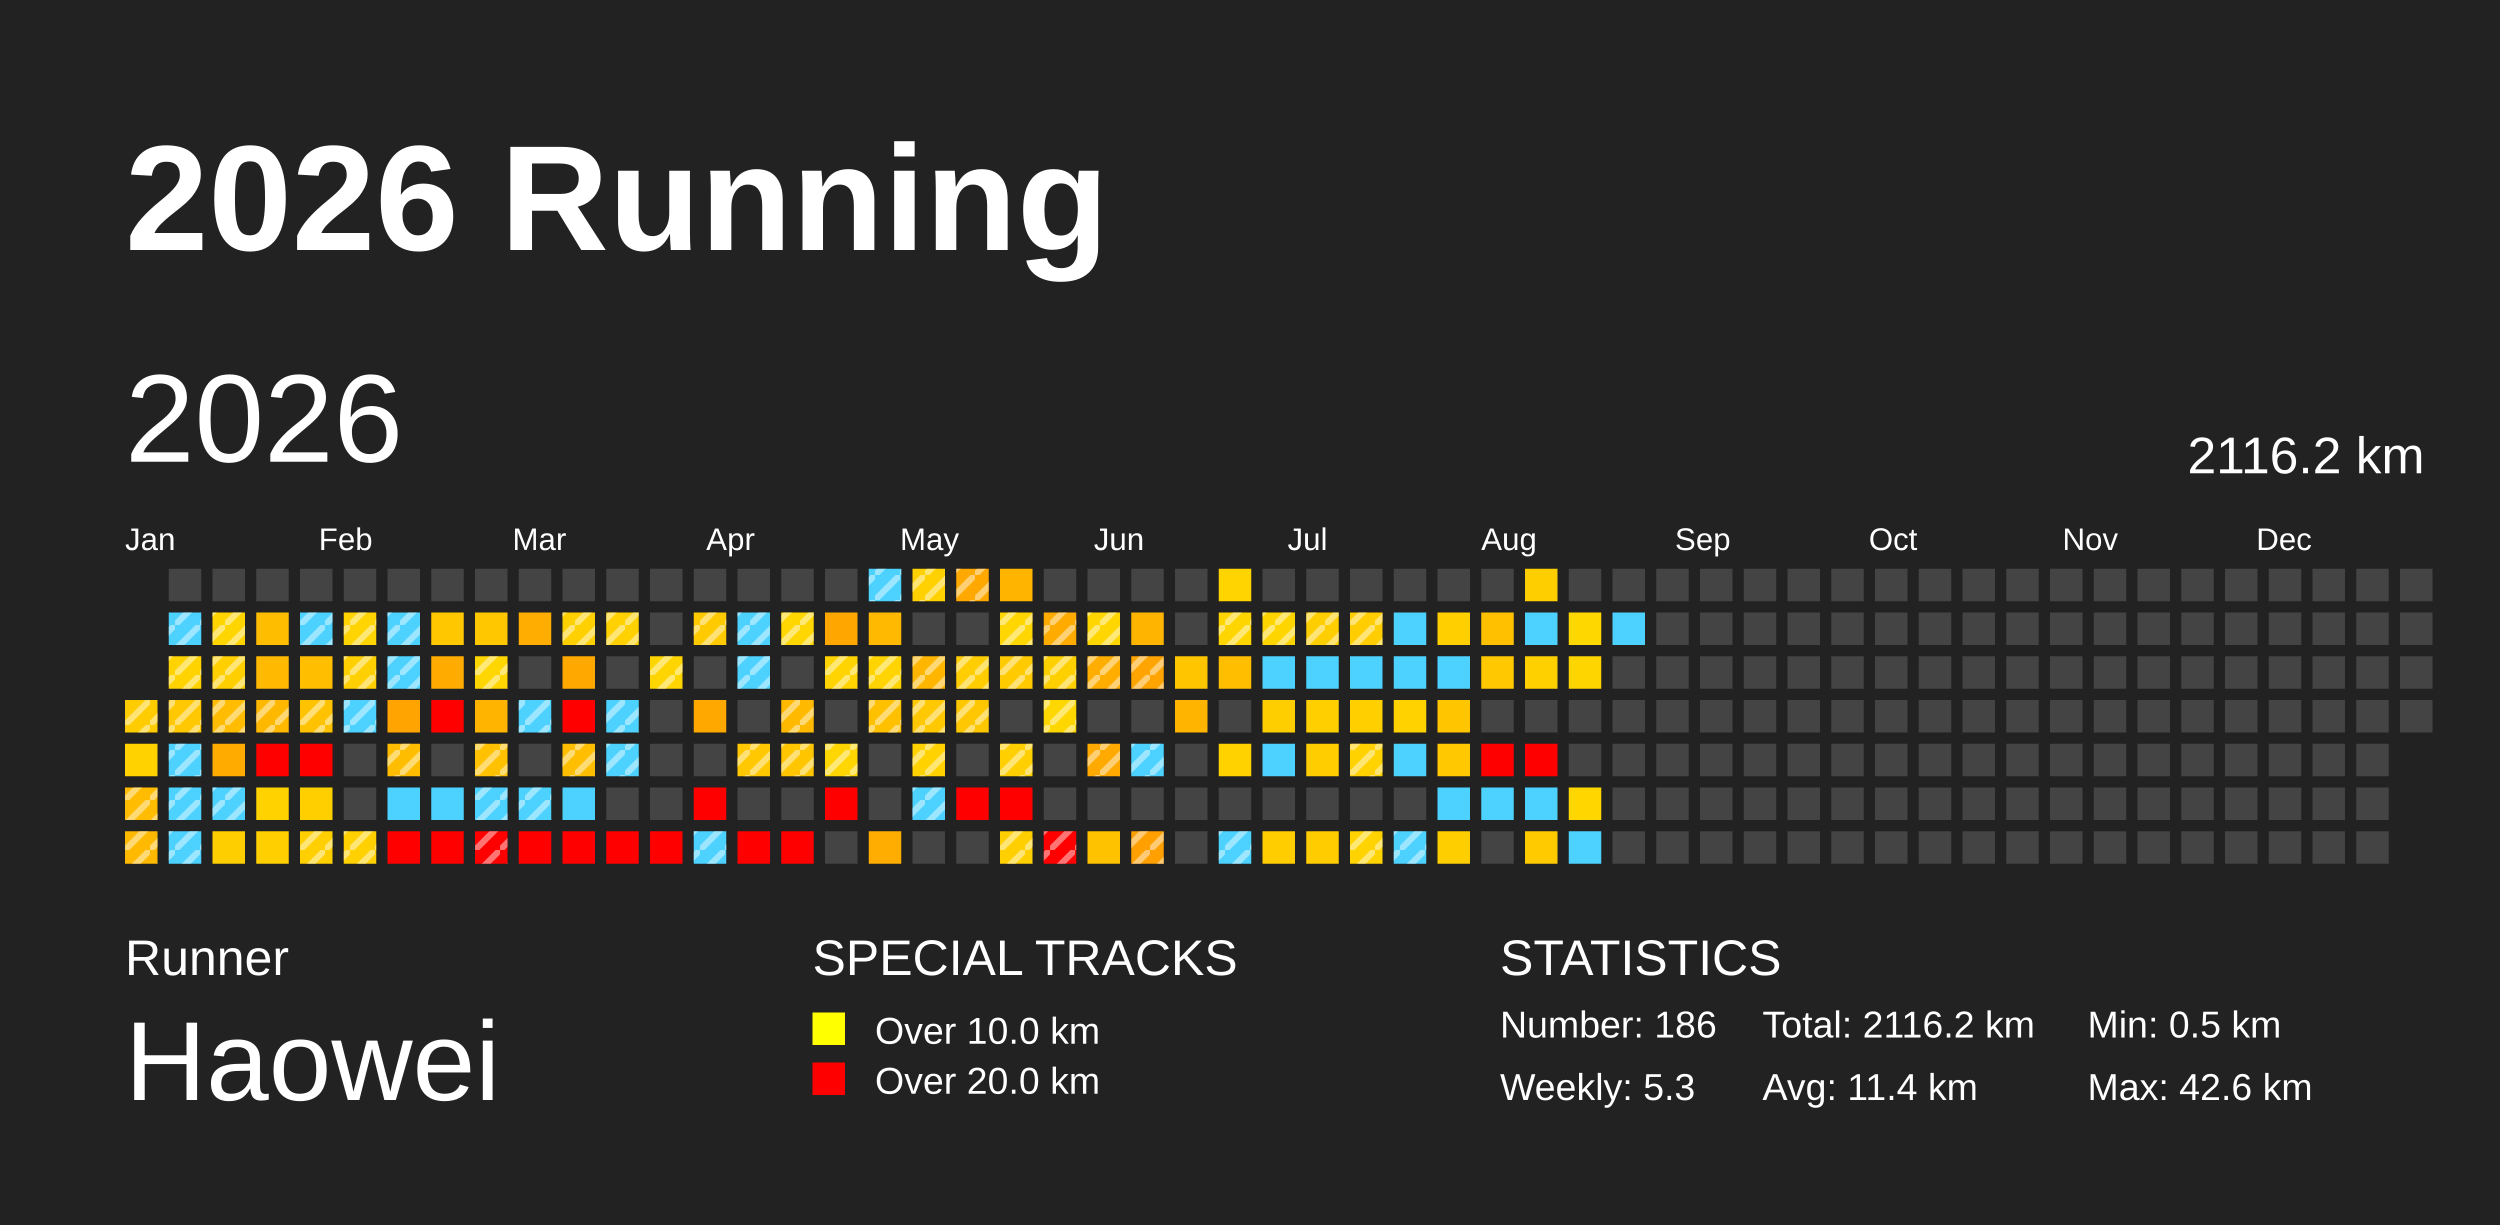
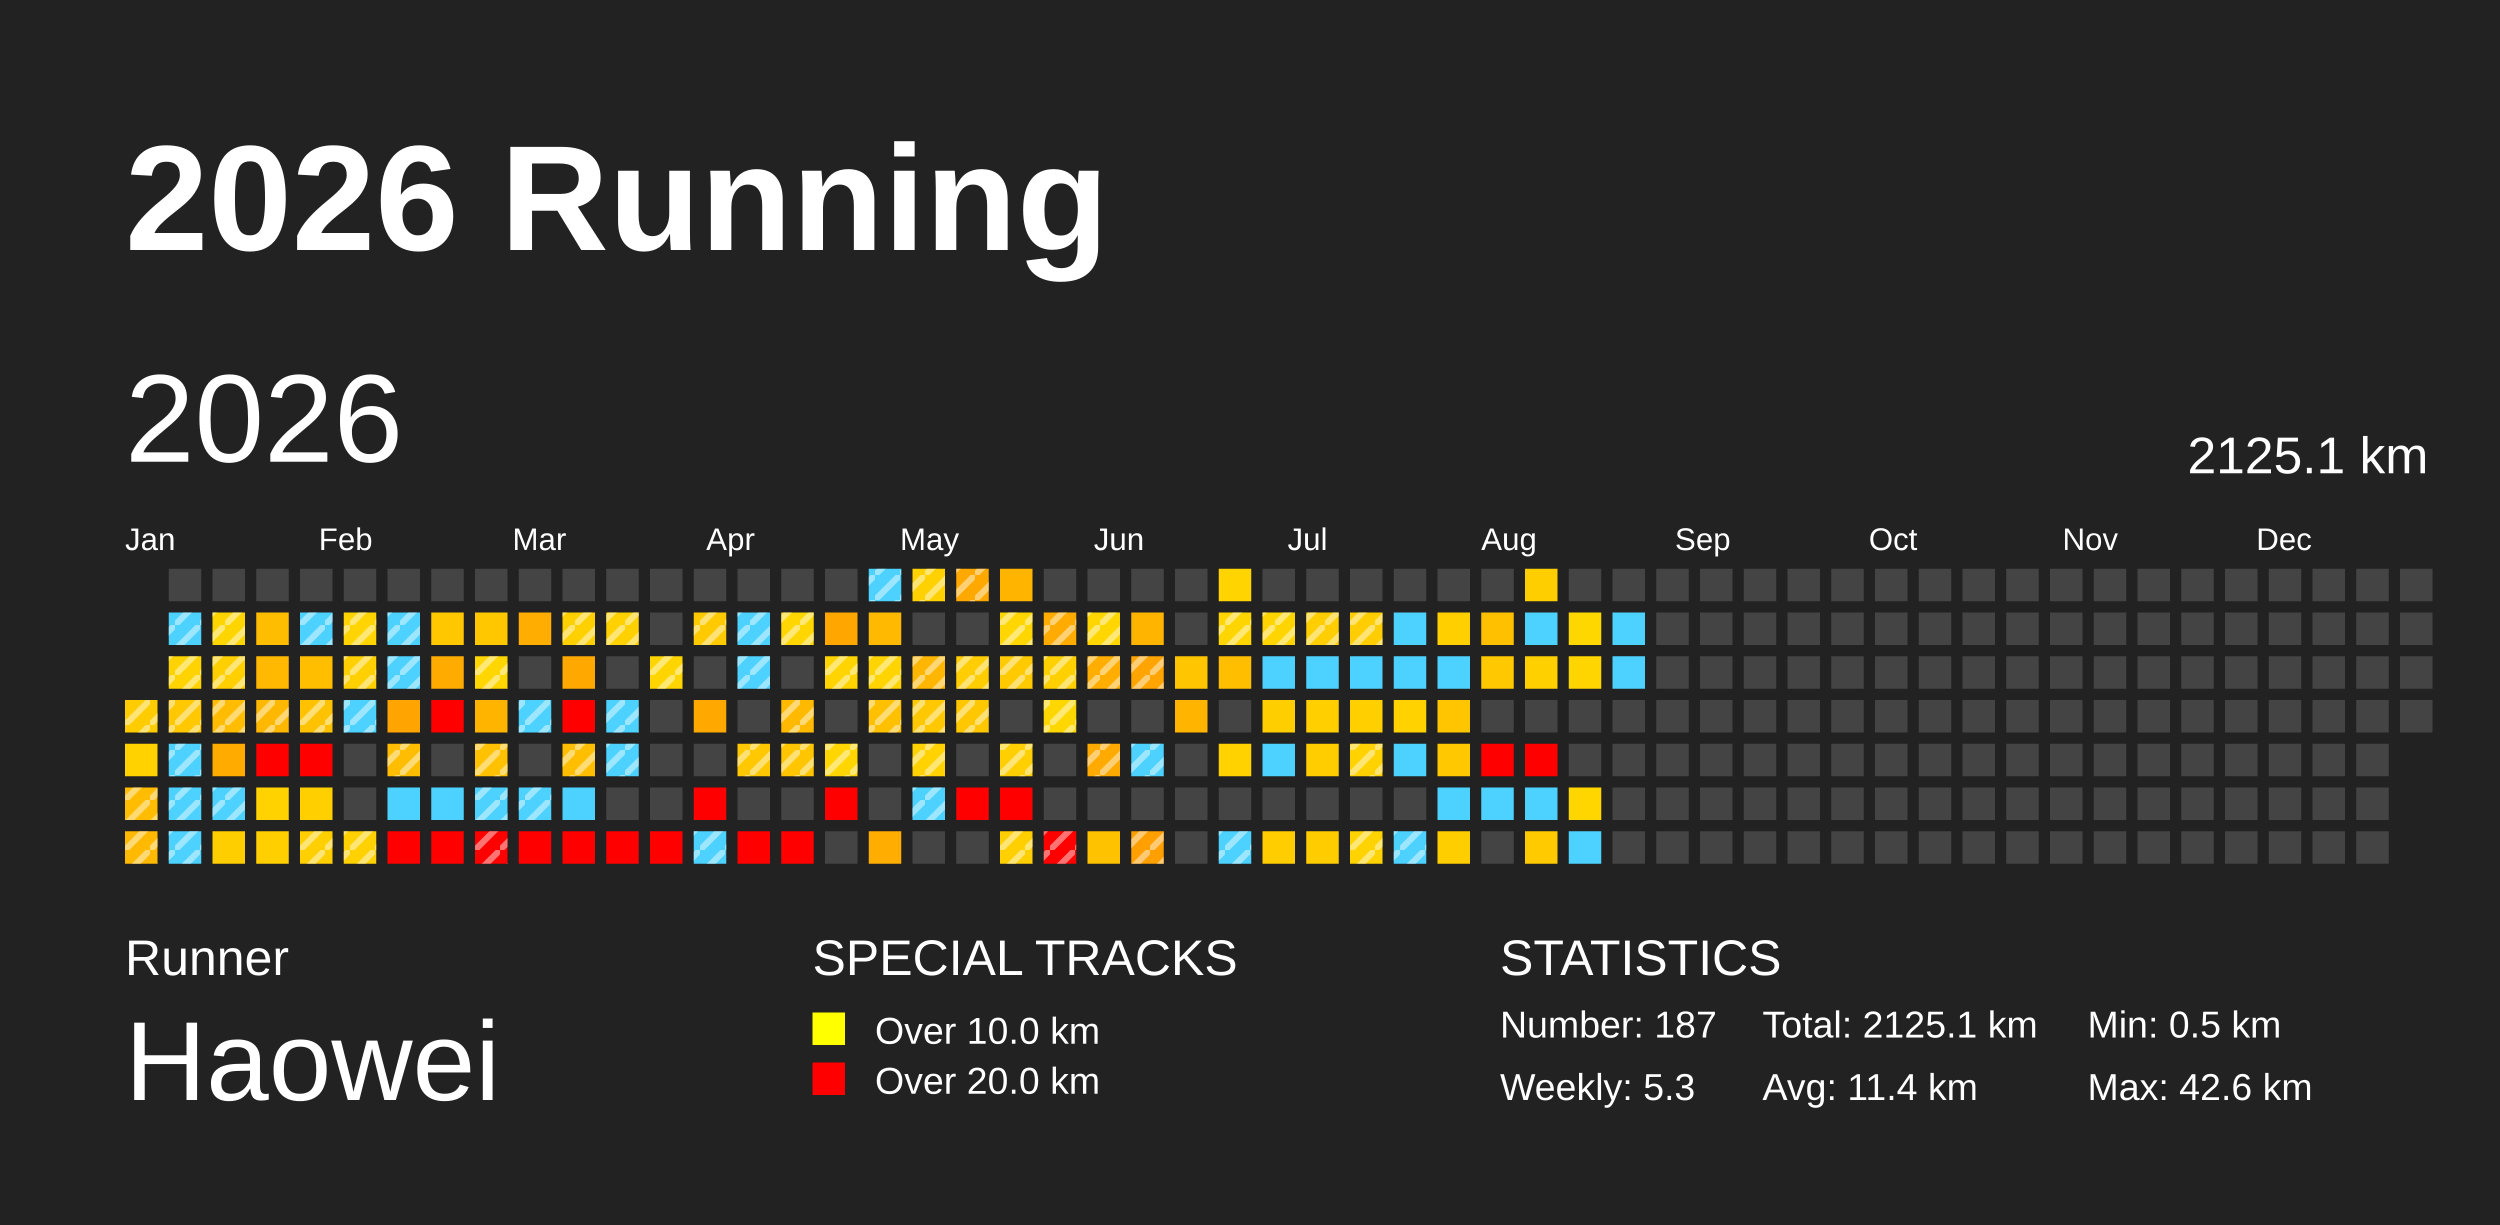
<svg xmlns="http://www.w3.org/2000/svg" baseProfile="full" height="98mm" version="1.1" viewBox="0,0,200,98" width="200mm">
  <defs>
    <pattern height="2" id="indoor-stripe" patternUnits="userSpaceOnUse" width="2">
      <line stroke="white" stroke-opacity="0.45" stroke-width="0.5" x1="0" x2="2" y1="2" y2="0" />
    </pattern>
  </defs>
  <rect fill="#222222" height="98" width="200" x="0" y="0" />
  <text fill="#FFFFFF" style="font-size:12px; font-family:Arial; font-weight:bold;" x="10" y="20">2026 Running</text>
  <text fill="#FFFFFF" style="font-size:4px; font-family:Arial" x="10" y="78">Runner</text>
  <text fill="#FFFFFF" style="font-size:9px; font-family:Arial" x="10" y="88">Haowei</text>
  <text fill="#FFFFFF" style="font-size:4px; font-family:Arial" x="65" y="78">SPECIAL TRACKS</text>
  <rect fill="yellow" height="2.6" width="2.6" x="65" y="81" />
  <text fill="#FFFFFF" style="font-size:3px; font-family:Arial" x="70" y="83.5">Over 10.0 km</text>
  <rect fill="red" height="2.6" width="2.6" x="65" y="85" />
  <text fill="#FFFFFF" style="font-size:3px; font-family:Arial" x="70" y="87.5">Over 20.0 km</text>
  <text fill="#FFFFFF" style="font-size:4px; font-family:Arial" x="120" y="78">STATISTICS</text>
-   <text fill="#FFFFFF" style="font-size:3px; font-family:Arial" x="120" y="83">Number: 186</text>
+   <text fill="#FFFFFF" style="font-size:3px; font-family:Arial" x="120" y="83">Number: 187</text>
  <text fill="#FFFFFF" style="font-size:3px; font-family:Arial" x="120" y="88">Weekly: 5.3</text>
-   <text fill="#FFFFFF" style="font-size:3px; font-family:Arial" x="141" y="83">Total: 2116.2 km</text>
+   <text fill="#FFFFFF" style="font-size:3px; font-family:Arial" x="141" y="83">Total: 2125.1 km</text>
  <text fill="#FFFFFF" style="font-size:3px; font-family:Arial" x="141" y="88">Avg: 11.4 km</text>
  <text fill="#FFFFFF" style="font-size:3px; font-family:Arial" x="167" y="83">Min: 0.5 km</text>
  <text fill="#FFFFFF" style="font-size:3px; font-family:Arial" x="167" y="88">Max: 42.6 km</text>
  <text dominant-baseline="hanging" fill="#FFFFFF" style="font-size:10.0px; font-family:Arial;" x="10" y="30">2026</text>
-   <text dominant-baseline="hanging" fill="#FFFFFF" style="font-size:4.125px; font-family:Arial;" x="175" y="35">2116.2 km</text>
+   <text dominant-baseline="hanging" fill="#FFFFFF" style="font-size:4.125px; font-family:Arial;" x="175" y="35">2125.1 km</text>
  <text fill="#FFFFFF" style="font-size:2.5px; font-family:Arial" x="10.0" y="44">Jan</text>
  <text fill="#FFFFFF" style="font-size:2.5px; font-family:Arial" x="25.5" y="44">Feb</text>
  <text fill="#FFFFFF" style="font-size:2.5px; font-family:Arial" x="41.0" y="44">Mar</text>
  <text fill="#FFFFFF" style="font-size:2.5px; font-family:Arial" x="56.5" y="44">Apr</text>
  <text fill="#FFFFFF" style="font-size:2.5px; font-family:Arial" x="72.0" y="44">May</text>
  <text fill="#FFFFFF" style="font-size:2.5px; font-family:Arial" x="87.5" y="44">Jun</text>
  <text fill="#FFFFFF" style="font-size:2.5px; font-family:Arial" x="103.0" y="44">Jul</text>
  <text fill="#FFFFFF" style="font-size:2.5px; font-family:Arial" x="118.5" y="44">Aug</text>
  <text fill="#FFFFFF" style="font-size:2.5px; font-family:Arial" x="134.0" y="44">Sep</text>
  <text fill="#FFFFFF" style="font-size:2.5px; font-family:Arial" x="149.5" y="44">Oct</text>
  <text fill="#FFFFFF" style="font-size:2.5px; font-family:Arial" x="165.0" y="44">Nov</text>
  <text fill="#FFFFFF" style="font-size:2.5px; font-family:Arial" x="180.5" y="44">Dec</text>
  <rect fill="#ffcc00" height="2.6" width="2.6" x="10.0" y="56.0" />
  <rect fill="url(#indoor-stripe)" height="2.6" style="pointer-events: none;" width="2.6" x="10.0" y="56.0" />
  <rect fill="#ffd200" height="2.6" width="2.6" x="10.0" y="59.5" />
  <rect fill="#ffbc00" height="2.6" width="2.6" x="10.0" y="63.0" />
  <rect fill="url(#indoor-stripe)" height="2.6" style="pointer-events: none;" width="2.6" x="10.0" y="63.0" />
  <rect fill="#ffb900" height="2.6" width="2.6" x="10.0" y="66.5" />
  <rect fill="url(#indoor-stripe)" height="2.6" style="pointer-events: none;" width="2.6" x="10.0" y="66.5" />
  <rect fill="#444444" height="2.6" width="2.6" x="13.5" y="45.5" />
  <rect fill="#4dd2ff" height="2.6" width="2.6" x="13.5" y="49.0" />
  <rect fill="url(#indoor-stripe)" height="2.6" style="pointer-events: none;" width="2.6" x="13.5" y="49.0" />
  <rect fill="#ffd300" height="2.6" width="2.6" x="13.5" y="52.5" />
  <rect fill="url(#indoor-stripe)" height="2.6" style="pointer-events: none;" width="2.6" x="13.5" y="52.5" />
  <rect fill="#ffc800" height="2.6" width="2.6" x="13.5" y="56.0" />
  <rect fill="url(#indoor-stripe)" height="2.6" style="pointer-events: none;" width="2.6" x="13.5" y="56.0" />
  <rect fill="#4dd2ff" height="2.6" width="2.6" x="13.5" y="59.5" />
  <rect fill="url(#indoor-stripe)" height="2.6" style="pointer-events: none;" width="2.6" x="13.5" y="59.5" />
  <rect fill="#4dd2ff" height="2.6" width="2.6" x="13.5" y="63.0" />
  <rect fill="url(#indoor-stripe)" height="2.6" style="pointer-events: none;" width="2.6" x="13.5" y="63.0" />
  <rect fill="#4dd2ff" height="2.6" width="2.6" x="13.5" y="66.5" />
  <rect fill="url(#indoor-stripe)" height="2.6" style="pointer-events: none;" width="2.6" x="13.5" y="66.5" />
  <rect fill="#444444" height="2.6" width="2.6" x="17.0" y="45.5" />
  <rect fill="#ffd500" height="2.6" width="2.6" x="17.0" y="49.0" />
  <rect fill="url(#indoor-stripe)" height="2.6" style="pointer-events: none;" width="2.6" x="17.0" y="49.0" />
  <rect fill="#ffcf00" height="2.6" width="2.6" x="17.0" y="52.5" />
  <rect fill="url(#indoor-stripe)" height="2.6" style="pointer-events: none;" width="2.6" x="17.0" y="52.5" />
  <rect fill="#ffbc00" height="2.6" width="2.6" x="17.0" y="56.0" />
  <rect fill="url(#indoor-stripe)" height="2.6" style="pointer-events: none;" width="2.6" x="17.0" y="56.0" />
  <rect fill="#ffab00" height="2.6" width="2.6" x="17.0" y="59.5" />
  <rect fill="#4dd2ff" height="2.6" width="2.6" x="17.0" y="63.0" />
  <rect fill="url(#indoor-stripe)" height="2.6" style="pointer-events: none;" width="2.6" x="17.0" y="63.0" />
  <rect fill="#ffce00" height="2.6" width="2.6" x="17.0" y="66.5" />
  <rect fill="#444444" height="2.6" width="2.6" x="20.5" y="45.5" />
  <rect fill="#ffbd00" height="2.6" width="2.6" x="20.5" y="49.0" />
  <rect fill="#ffb900" height="2.6" width="2.6" x="20.5" y="52.5" />
  <rect fill="#ffb800" height="2.6" width="2.6" x="20.5" y="56.0" />
  <rect fill="url(#indoor-stripe)" height="2.6" style="pointer-events: none;" width="2.6" x="20.5" y="56.0" />
  <rect fill="red" height="2.6" width="2.6" x="20.5" y="59.5" />
  <rect fill="#ffd200" height="2.6" width="2.6" x="20.5" y="63.0" />
  <rect fill="#ffcf00" height="2.6" width="2.6" x="20.5" y="66.5" />
  <rect fill="#444444" height="2.6" width="2.6" x="24.0" y="45.5" />
  <rect fill="#4dd2ff" height="2.6" width="2.6" x="24.0" y="49.0" />
  <rect fill="url(#indoor-stripe)" height="2.6" style="pointer-events: none;" width="2.6" x="24.0" y="49.0" />
  <rect fill="#ffbf00" height="2.6" width="2.6" x="24.0" y="52.5" />
  <rect fill="#ffc200" height="2.6" width="2.6" x="24.0" y="56.0" />
  <rect fill="url(#indoor-stripe)" height="2.6" style="pointer-events: none;" width="2.6" x="24.0" y="56.0" />
  <rect fill="red" height="2.6" width="2.6" x="24.0" y="59.5" />
  <rect fill="#ffcf00" height="2.6" width="2.6" x="24.0" y="63.0" />
  <rect fill="#ffcf00" height="2.6" width="2.6" x="24.0" y="66.5" />
  <rect fill="url(#indoor-stripe)" height="2.6" style="pointer-events: none;" width="2.6" x="24.0" y="66.5" />
  <rect fill="#444444" height="2.6" width="2.6" x="27.5" y="45.5" />
  <rect fill="#ffd400" height="2.6" width="2.6" x="27.5" y="49.0" />
  <rect fill="url(#indoor-stripe)" height="2.6" style="pointer-events: none;" width="2.6" x="27.5" y="49.0" />
  <rect fill="#ffd000" height="2.6" width="2.6" x="27.5" y="52.5" />
  <rect fill="url(#indoor-stripe)" height="2.6" style="pointer-events: none;" width="2.6" x="27.5" y="52.5" />
  <rect fill="#4dd2ff" height="2.6" width="2.6" x="27.5" y="56.0" />
  <rect fill="url(#indoor-stripe)" height="2.6" style="pointer-events: none;" width="2.6" x="27.5" y="56.0" />
  <rect fill="#444444" height="2.6" width="2.6" x="27.5" y="59.5" />
  <rect fill="#444444" height="2.6" width="2.6" x="27.5" y="63.0" />
  <rect fill="#ffd100" height="2.6" width="2.6" x="27.5" y="66.5" />
  <rect fill="url(#indoor-stripe)" height="2.6" style="pointer-events: none;" width="2.6" x="27.5" y="66.5" />
  <rect fill="#444444" height="2.6" width="2.6" x="31.0" y="45.5" />
  <rect fill="#4dd2ff" height="2.6" width="2.6" x="31.0" y="49.0" />
  <rect fill="url(#indoor-stripe)" height="2.6" style="pointer-events: none;" width="2.6" x="31.0" y="49.0" />
  <rect fill="#4dd2ff" height="2.6" width="2.6" x="31.0" y="52.5" />
  <rect fill="url(#indoor-stripe)" height="2.6" style="pointer-events: none;" width="2.6" x="31.0" y="52.5" />
  <rect fill="#ffa400" height="2.6" width="2.6" x="31.0" y="56.0" />
  <rect fill="#ffbd00" height="2.6" width="2.6" x="31.0" y="59.5" />
  <rect fill="url(#indoor-stripe)" height="2.6" style="pointer-events: none;" width="2.6" x="31.0" y="59.5" />
  <rect fill="#4dd2ff" height="2.6" width="2.6" x="31.0" y="63.0" />
  <rect fill="red" height="2.6" width="2.6" x="31.0" y="66.5" />
  <rect fill="#444444" height="2.6" width="2.6" x="34.5" y="45.5" />
  <rect fill="#ffc700" height="2.6" width="2.6" x="34.5" y="49.0" />
  <rect fill="#ffab00" height="2.6" width="2.6" x="34.5" y="52.5" />
  <rect fill="red" height="2.6" width="2.6" x="34.5" y="56.0" />
  <rect fill="#444444" height="2.6" width="2.6" x="34.5" y="59.5" />
  <rect fill="#4dd2ff" height="2.6" width="2.6" x="34.5" y="63.0" />
  <rect fill="red" height="2.6" width="2.6" x="34.5" y="66.5" />
  <rect fill="#444444" height="2.6" width="2.6" x="38.0" y="45.5" />
  <rect fill="#ffc700" height="2.6" width="2.6" x="38.0" y="49.0" />
  <rect fill="#ffd600" height="2.6" width="2.6" x="38.0" y="52.5" />
  <rect fill="url(#indoor-stripe)" height="2.6" style="pointer-events: none;" width="2.6" x="38.0" y="52.5" />
  <rect fill="#ffb400" height="2.6" width="2.6" x="38.0" y="56.0" />
  <rect fill="#ffc100" height="2.6" width="2.6" x="38.0" y="59.5" />
  <rect fill="url(#indoor-stripe)" height="2.6" style="pointer-events: none;" width="2.6" x="38.0" y="59.5" />
  <rect fill="#4dd2ff" height="2.6" width="2.6" x="38.0" y="63.0" />
  <rect fill="url(#indoor-stripe)" height="2.6" style="pointer-events: none;" width="2.6" x="38.0" y="63.0" />
  <rect fill="red" height="2.6" width="2.6" x="38.0" y="66.5" />
  <rect fill="url(#indoor-stripe)" height="2.6" style="pointer-events: none;" width="2.6" x="38.0" y="66.5" />
  <rect fill="#444444" height="2.6" width="2.6" x="41.5" y="45.5" />
  <rect fill="#ffad00" height="2.6" width="2.6" x="41.5" y="49.0" />
  <rect fill="#444444" height="2.6" width="2.6" x="41.5" y="52.5" />
  <rect fill="#4dd2ff" height="2.6" width="2.6" x="41.5" y="56.0" />
  <rect fill="url(#indoor-stripe)" height="2.6" style="pointer-events: none;" width="2.6" x="41.5" y="56.0" />
  <rect fill="#444444" height="2.6" width="2.6" x="41.5" y="59.5" />
  <rect fill="#4dd2ff" height="2.6" width="2.6" x="41.5" y="63.0" />
  <rect fill="url(#indoor-stripe)" height="2.6" style="pointer-events: none;" width="2.6" x="41.5" y="63.0" />
  <rect fill="red" height="2.6" width="2.6" x="41.5" y="66.5" />
  <rect fill="#444444" height="2.6" width="2.6" x="45.0" y="45.5" />
  <rect fill="#ffd000" height="2.6" width="2.6" x="45.0" y="49.0" />
  <rect fill="url(#indoor-stripe)" height="2.6" style="pointer-events: none;" width="2.6" x="45.0" y="49.0" />
  <rect fill="#ffa900" height="2.6" width="2.6" x="45.0" y="52.5" />
  <rect fill="red" height="2.6" width="2.6" x="45.0" y="56.0" />
  <rect fill="#ffbf00" height="2.6" width="2.6" x="45.0" y="59.5" />
  <rect fill="url(#indoor-stripe)" height="2.6" style="pointer-events: none;" width="2.6" x="45.0" y="59.5" />
  <rect fill="#4dd2ff" height="2.6" width="2.6" x="45.0" y="63.0" />
  <rect fill="red" height="2.6" width="2.6" x="45.0" y="66.5" />
  <rect fill="#444444" height="2.6" width="2.6" x="48.5" y="45.5" />
  <rect fill="#ffd100" height="2.6" width="2.6" x="48.5" y="49.0" />
  <rect fill="url(#indoor-stripe)" height="2.6" style="pointer-events: none;" width="2.6" x="48.5" y="49.0" />
  <rect fill="#444444" height="2.6" width="2.6" x="48.5" y="52.5" />
  <rect fill="#4dd2ff" height="2.6" width="2.6" x="48.5" y="56.0" />
  <rect fill="url(#indoor-stripe)" height="2.6" style="pointer-events: none;" width="2.6" x="48.5" y="56.0" />
  <rect fill="#4dd2ff" height="2.6" width="2.6" x="48.5" y="59.5" />
  <rect fill="url(#indoor-stripe)" height="2.6" style="pointer-events: none;" width="2.6" x="48.5" y="59.5" />
  <rect fill="#444444" height="2.6" width="2.6" x="48.5" y="63.0" />
  <rect fill="red" height="2.6" width="2.6" x="48.5" y="66.5" />
  <rect fill="#444444" height="2.6" width="2.6" x="52.0" y="45.5" />
  <rect fill="#444444" height="2.6" width="2.6" x="52.0" y="49.0" />
  <rect fill="#ffd500" height="2.6" width="2.6" x="52.0" y="52.5" />
  <rect fill="url(#indoor-stripe)" height="2.6" style="pointer-events: none;" width="2.6" x="52.0" y="52.5" />
  <rect fill="#444444" height="2.6" width="2.6" x="52.0" y="56.0" />
  <rect fill="#444444" height="2.6" width="2.6" x="52.0" y="59.5" />
  <rect fill="#444444" height="2.6" width="2.6" x="52.0" y="63.0" />
  <rect fill="red" height="2.6" width="2.6" x="52.0" y="66.5" />
  <rect fill="#444444" height="2.6" width="2.6" x="55.5" y="45.5" />
  <rect fill="#ffcb00" height="2.6" width="2.6" x="55.5" y="49.0" />
  <rect fill="url(#indoor-stripe)" height="2.6" style="pointer-events: none;" width="2.6" x="55.5" y="49.0" />
  <rect fill="#444444" height="2.6" width="2.6" x="55.5" y="52.5" />
  <rect fill="#ffa900" height="2.6" width="2.6" x="55.5" y="56.0" />
  <rect fill="#444444" height="2.6" width="2.6" x="55.5" y="59.5" />
  <rect fill="red" height="2.6" width="2.6" x="55.5" y="63.0" />
  <rect fill="#4dd2ff" height="2.6" width="2.6" x="55.5" y="66.5" />
  <rect fill="url(#indoor-stripe)" height="2.6" style="pointer-events: none;" width="2.6" x="55.5" y="66.5" />
  <rect fill="#444444" height="2.6" width="2.6" x="59.0" y="45.5" />
  <rect fill="#4dd2ff" height="2.6" width="2.6" x="59.0" y="49.0" />
  <rect fill="url(#indoor-stripe)" height="2.6" style="pointer-events: none;" width="2.6" x="59.0" y="49.0" />
  <rect fill="#4dd2ff" height="2.6" width="2.6" x="59.0" y="52.5" />
  <rect fill="url(#indoor-stripe)" height="2.6" style="pointer-events: none;" width="2.6" x="59.0" y="52.5" />
  <rect fill="#444444" height="2.6" width="2.6" x="59.0" y="56.0" />
  <rect fill="#ffc800" height="2.6" width="2.6" x="59.0" y="59.5" />
  <rect fill="url(#indoor-stripe)" height="2.6" style="pointer-events: none;" width="2.6" x="59.0" y="59.5" />
  <rect fill="#444444" height="2.6" width="2.6" x="59.0" y="63.0" />
  <rect fill="red" height="2.6" width="2.6" x="59.0" y="66.5" />
  <rect fill="#444444" height="2.6" width="2.6" x="62.5" y="45.5" />
  <rect fill="#ffd600" height="2.6" width="2.6" x="62.5" y="49.0" />
  <rect fill="url(#indoor-stripe)" height="2.6" style="pointer-events: none;" width="2.6" x="62.5" y="49.0" />
  <rect fill="#444444" height="2.6" width="2.6" x="62.5" y="52.5" />
  <rect fill="#ffba00" height="2.6" width="2.6" x="62.5" y="56.0" />
  <rect fill="url(#indoor-stripe)" height="2.6" style="pointer-events: none;" width="2.6" x="62.5" y="56.0" />
  <rect fill="#ffc600" height="2.6" width="2.6" x="62.5" y="59.5" />
  <rect fill="url(#indoor-stripe)" height="2.6" style="pointer-events: none;" width="2.6" x="62.5" y="59.5" />
  <rect fill="#444444" height="2.6" width="2.6" x="62.5" y="63.0" />
  <rect fill="red" height="2.6" width="2.6" x="62.5" y="66.5" />
  <rect fill="#444444" height="2.6" width="2.6" x="66.0" y="45.5" />
  <rect fill="#ffa600" height="2.6" width="2.6" x="66.0" y="49.0" />
  <rect fill="#ffd400" height="2.6" width="2.6" x="66.0" y="52.5" />
  <rect fill="url(#indoor-stripe)" height="2.6" style="pointer-events: none;" width="2.6" x="66.0" y="52.5" />
  <rect fill="#444444" height="2.6" width="2.6" x="66.0" y="56.0" />
  <rect fill="#ffd600" height="2.6" width="2.6" x="66.0" y="59.5" />
  <rect fill="url(#indoor-stripe)" height="2.6" style="pointer-events: none;" width="2.6" x="66.0" y="59.5" />
  <rect fill="red" height="2.6" width="2.6" x="66.0" y="63.0" />
  <rect fill="#444444" height="2.6" width="2.6" x="66.0" y="66.5" />
  <rect fill="#4dd2ff" height="2.6" width="2.6" x="69.5" y="45.5" />
  <rect fill="url(#indoor-stripe)" height="2.6" style="pointer-events: none;" width="2.6" x="69.5" y="45.5" />
  <rect fill="#ffb900" height="2.6" width="2.6" x="69.5" y="49.0" />
  <rect fill="#ffd400" height="2.6" width="2.6" x="69.5" y="52.5" />
  <rect fill="url(#indoor-stripe)" height="2.6" style="pointer-events: none;" width="2.6" x="69.5" y="52.5" />
  <rect fill="#ffc000" height="2.6" width="2.6" x="69.5" y="56.0" />
  <rect fill="url(#indoor-stripe)" height="2.6" style="pointer-events: none;" width="2.6" x="69.5" y="56.0" />
  <rect fill="#444444" height="2.6" width="2.6" x="69.5" y="59.5" />
  <rect fill="#444444" height="2.6" width="2.6" x="69.5" y="63.0" />
  <rect fill="#ffad00" height="2.6" width="2.6" x="69.5" y="66.5" />
  <rect fill="#ffd100" height="2.6" width="2.6" x="73.0" y="45.5" />
  <rect fill="url(#indoor-stripe)" height="2.6" style="pointer-events: none;" width="2.6" x="73.0" y="45.5" />
  <rect fill="#444444" height="2.6" width="2.6" x="73.0" y="49.0" />
  <rect fill="#ffb600" height="2.6" width="2.6" x="73.0" y="52.5" />
  <rect fill="url(#indoor-stripe)" height="2.6" style="pointer-events: none;" width="2.6" x="73.0" y="52.5" />
  <rect fill="#ffc800" height="2.6" width="2.6" x="73.0" y="56.0" />
  <rect fill="url(#indoor-stripe)" height="2.6" style="pointer-events: none;" width="2.6" x="73.0" y="56.0" />
  <rect fill="#ffd200" height="2.6" width="2.6" x="73.0" y="59.5" />
  <rect fill="url(#indoor-stripe)" height="2.6" style="pointer-events: none;" width="2.6" x="73.0" y="59.5" />
  <rect fill="#4dd2ff" height="2.6" width="2.6" x="73.0" y="63.0" />
  <rect fill="url(#indoor-stripe)" height="2.6" style="pointer-events: none;" width="2.6" x="73.0" y="63.0" />
  <rect fill="#444444" height="2.6" width="2.6" x="73.0" y="66.5" />
  <rect fill="#ffa900" height="2.6" width="2.6" x="76.5" y="45.5" />
  <rect fill="url(#indoor-stripe)" height="2.6" style="pointer-events: none;" width="2.6" x="76.5" y="45.5" />
  <rect fill="#444444" height="2.6" width="2.6" x="76.5" y="49.0" />
  <rect fill="#ffcd00" height="2.6" width="2.6" x="76.5" y="52.5" />
  <rect fill="url(#indoor-stripe)" height="2.6" style="pointer-events: none;" width="2.6" x="76.5" y="52.5" />
  <rect fill="#ffc700" height="2.6" width="2.6" x="76.5" y="56.0" />
  <rect fill="url(#indoor-stripe)" height="2.6" style="pointer-events: none;" width="2.6" x="76.5" y="56.0" />
  <rect fill="#444444" height="2.6" width="2.6" x="76.5" y="59.5" />
  <rect fill="red" height="2.6" width="2.6" x="76.5" y="63.0" />
  <rect fill="#444444" height="2.6" width="2.6" x="76.5" y="66.5" />
  <rect fill="#ffb400" height="2.6" width="2.6" x="80.0" y="45.5" />
  <rect fill="#ffd600" height="2.6" width="2.6" x="80.0" y="49.0" />
  <rect fill="url(#indoor-stripe)" height="2.6" style="pointer-events: none;" width="2.6" x="80.0" y="49.0" />
  <rect fill="#ffcb00" height="2.6" width="2.6" x="80.0" y="52.5" />
  <rect fill="url(#indoor-stripe)" height="2.6" style="pointer-events: none;" width="2.6" x="80.0" y="52.5" />
  <rect fill="#444444" height="2.6" width="2.6" x="80.0" y="56.0" />
  <rect fill="#ffcf00" height="2.6" width="2.6" x="80.0" y="59.5" />
  <rect fill="url(#indoor-stripe)" height="2.6" style="pointer-events: none;" width="2.6" x="80.0" y="59.5" />
  <rect fill="red" height="2.6" width="2.6" x="80.0" y="63.0" />
  <rect fill="#ffcf00" height="2.6" width="2.6" x="80.0" y="66.5" />
  <rect fill="url(#indoor-stripe)" height="2.6" style="pointer-events: none;" width="2.6" x="80.0" y="66.5" />
  <rect fill="#444444" height="2.6" width="2.6" x="83.5" y="45.5" />
  <rect fill="#ffab00" height="2.6" width="2.6" x="83.5" y="49.0" />
  <rect fill="url(#indoor-stripe)" height="2.6" style="pointer-events: none;" width="2.6" x="83.5" y="49.0" />
  <rect fill="#ffd000" height="2.6" width="2.6" x="83.5" y="52.5" />
  <rect fill="url(#indoor-stripe)" height="2.6" style="pointer-events: none;" width="2.6" x="83.5" y="52.5" />
  <rect fill="#ffd700" height="2.6" width="2.6" x="83.5" y="56.0" />
  <rect fill="url(#indoor-stripe)" height="2.6" style="pointer-events: none;" width="2.6" x="83.5" y="56.0" />
  <rect fill="#444444" height="2.6" width="2.6" x="83.5" y="59.5" />
  <rect fill="#444444" height="2.6" width="2.6" x="83.5" y="63.0" />
  <rect fill="red" height="2.6" width="2.6" x="83.5" y="66.5" />
  <rect fill="url(#indoor-stripe)" height="2.6" style="pointer-events: none;" width="2.6" x="83.5" y="66.5" />
  <rect fill="#444444" height="2.6" width="2.6" x="87.0" y="45.5" />
  <rect fill="#ffd600" height="2.6" width="2.6" x="87.0" y="49.0" />
  <rect fill="url(#indoor-stripe)" height="2.6" style="pointer-events: none;" width="2.6" x="87.0" y="49.0" />
  <rect fill="#ffae00" height="2.6" width="2.6" x="87.0" y="52.5" />
  <rect fill="url(#indoor-stripe)" height="2.6" style="pointer-events: none;" width="2.6" x="87.0" y="52.5" />
  <rect fill="#444444" height="2.6" width="2.6" x="87.0" y="56.0" />
  <rect fill="#ffaa00" height="2.6" width="2.6" x="87.0" y="59.5" />
  <rect fill="url(#indoor-stripe)" height="2.6" style="pointer-events: none;" width="2.6" x="87.0" y="59.5" />
  <rect fill="#444444" height="2.6" width="2.6" x="87.0" y="63.0" />
  <rect fill="#ffc200" height="2.6" width="2.6" x="87.0" y="66.5" />
  <rect fill="#444444" height="2.6" width="2.6" x="90.5" y="45.5" />
  <rect fill="#ffb500" height="2.6" width="2.6" x="90.5" y="49.0" />
  <rect fill="#ffa400" height="2.6" width="2.6" x="90.5" y="52.5" />
  <rect fill="url(#indoor-stripe)" height="2.6" style="pointer-events: none;" width="2.6" x="90.5" y="52.5" />
  <rect fill="#444444" height="2.6" width="2.6" x="90.5" y="56.0" />
  <rect fill="#4dd2ff" height="2.6" width="2.6" x="90.5" y="59.5" />
  <rect fill="url(#indoor-stripe)" height="2.6" style="pointer-events: none;" width="2.6" x="90.5" y="59.5" />
  <rect fill="#444444" height="2.6" width="2.6" x="90.5" y="63.0" />
  <rect fill="#ff9f00" height="2.6" width="2.6" x="90.5" y="66.5" />
  <rect fill="url(#indoor-stripe)" height="2.6" style="pointer-events: none;" width="2.6" x="90.5" y="66.5" />
  <rect fill="#444444" height="2.6" width="2.6" x="94.0" y="45.5" />
  <rect fill="#444444" height="2.6" width="2.6" x="94.0" y="49.0" />
  <rect fill="#ffc600" height="2.6" width="2.6" x="94.0" y="52.5" />
  <rect fill="#ffb400" height="2.6" width="2.6" x="94.0" y="56.0" />
  <rect fill="#444444" height="2.6" width="2.6" x="94.0" y="59.5" />
  <rect fill="#444444" height="2.6" width="2.6" x="94.0" y="63.0" />
  <rect fill="#444444" height="2.6" width="2.6" x="94.0" y="66.5" />
  <rect fill="#ffd400" height="2.6" width="2.6" x="97.5" y="45.5" />
  <rect fill="#ffd500" height="2.6" width="2.6" x="97.5" y="49.0" />
  <rect fill="url(#indoor-stripe)" height="2.6" style="pointer-events: none;" width="2.6" x="97.5" y="49.0" />
  <rect fill="#ffbf00" height="2.6" width="2.6" x="97.5" y="52.5" />
  <rect fill="#444444" height="2.6" width="2.6" x="97.5" y="56.0" />
  <rect fill="#ffd200" height="2.6" width="2.6" x="97.5" y="59.5" />
  <rect fill="#444444" height="2.6" width="2.6" x="97.5" y="63.0" />
  <rect fill="#4dd2ff" height="2.6" width="2.6" x="97.5" y="66.5" />
  <rect fill="url(#indoor-stripe)" height="2.6" style="pointer-events: none;" width="2.6" x="97.5" y="66.5" />
  <rect fill="#444444" height="2.6" width="2.6" x="101.0" y="45.5" />
  <rect fill="#ffd500" height="2.6" width="2.6" x="101.0" y="49.0" />
  <rect fill="url(#indoor-stripe)" height="2.6" style="pointer-events: none;" width="2.6" x="101.0" y="49.0" />
  <rect fill="#4dd2ff" height="2.6" width="2.6" x="101.0" y="52.5" />
  <rect fill="#ffce00" height="2.6" width="2.6" x="101.0" y="56.0" />
  <rect fill="#4dd2ff" height="2.6" width="2.6" x="101.0" y="59.5" />
  <rect fill="#444444" height="2.6" width="2.6" x="101.0" y="63.0" />
  <rect fill="#ffcd00" height="2.6" width="2.6" x="101.0" y="66.5" />
  <rect fill="#444444" height="2.6" width="2.6" x="104.5" y="45.5" />
  <rect fill="#ffce00" height="2.6" width="2.6" x="104.5" y="49.0" />
  <rect fill="url(#indoor-stripe)" height="2.6" style="pointer-events: none;" width="2.6" x="104.5" y="49.0" />
  <rect fill="#4dd2ff" height="2.6" width="2.6" x="104.5" y="52.5" />
  <rect fill="#ffcf00" height="2.6" width="2.6" x="104.5" y="56.0" />
  <rect fill="#ffcd00" height="2.6" width="2.6" x="104.5" y="59.5" />
  <rect fill="#444444" height="2.6" width="2.6" x="104.5" y="63.0" />
  <rect fill="#ffcc00" height="2.6" width="2.6" x="104.5" y="66.5" />
  <rect fill="#444444" height="2.6" width="2.6" x="108.0" y="45.5" />
  <rect fill="#ffcd00" height="2.6" width="2.6" x="108.0" y="49.0" />
  <rect fill="url(#indoor-stripe)" height="2.6" style="pointer-events: none;" width="2.6" x="108.0" y="49.0" />
  <rect fill="#4dd2ff" height="2.6" width="2.6" x="108.0" y="52.5" />
  <rect fill="#ffcf00" height="2.6" width="2.6" x="108.0" y="56.0" />
  <rect fill="#ffd200" height="2.6" width="2.6" x="108.0" y="59.5" />
  <rect fill="url(#indoor-stripe)" height="2.6" style="pointer-events: none;" width="2.6" x="108.0" y="59.5" />
  <rect fill="#444444" height="2.6" width="2.6" x="108.0" y="63.0" />
  <rect fill="#ffd300" height="2.6" width="2.6" x="108.0" y="66.5" />
  <rect fill="url(#indoor-stripe)" height="2.6" style="pointer-events: none;" width="2.6" x="108.0" y="66.5" />
  <rect fill="#444444" height="2.6" width="2.6" x="111.5" y="45.5" />
  <rect fill="#4dd2ff" height="2.6" width="2.6" x="111.5" y="49.0" />
  <rect fill="#4dd2ff" height="2.6" width="2.6" x="111.5" y="52.5" />
  <rect fill="#ffd200" height="2.6" width="2.6" x="111.5" y="56.0" />
  <rect fill="#4dd2ff" height="2.6" width="2.6" x="111.5" y="59.5" />
  <rect fill="#444444" height="2.6" width="2.6" x="111.5" y="63.0" />
  <rect fill="#4dd2ff" height="2.6" width="2.6" x="111.5" y="66.5" />
  <rect fill="url(#indoor-stripe)" height="2.6" style="pointer-events: none;" width="2.6" x="111.5" y="66.5" />
  <rect fill="#444444" height="2.6" width="2.6" x="115.0" y="45.5" />
  <rect fill="#ffcf00" height="2.6" width="2.6" x="115.0" y="49.0" />
  <rect fill="#4dd2ff" height="2.6" width="2.6" x="115.0" y="52.5" />
  <rect fill="#ffc600" height="2.6" width="2.6" x="115.0" y="56.0" />
  <rect fill="#ffc800" height="2.6" width="2.6" x="115.0" y="59.5" />
  <rect fill="#4dd2ff" height="2.6" width="2.6" x="115.0" y="63.0" />
  <rect fill="#ffce00" height="2.6" width="2.6" x="115.0" y="66.5" />
  <rect fill="#444444" height="2.6" width="2.6" x="118.5" y="45.5" />
  <rect fill="#ffc000" height="2.6" width="2.6" x="118.5" y="49.0" />
  <rect fill="#ffc800" height="2.6" width="2.6" x="118.5" y="52.5" />
  <rect fill="#444444" height="2.6" width="2.6" x="118.5" y="56.0" />
  <rect fill="red" height="2.6" width="2.6" x="118.5" y="59.5" />
  <rect fill="#4dd2ff" height="2.6" width="2.6" x="118.5" y="63.0" />
  <rect fill="#444444" height="2.6" width="2.6" x="118.5" y="66.5" />
  <rect fill="#ffce00" height="2.6" width="2.6" x="122.0" y="45.5" />
  <rect fill="#4dd2ff" height="2.6" width="2.6" x="122.0" y="49.0" />
  <rect fill="#ffd000" height="2.6" width="2.6" x="122.0" y="52.5" />
  <rect fill="#444444" height="2.6" width="2.6" x="122.0" y="56.0" />
  <rect fill="red" height="2.6" width="2.6" x="122.0" y="59.5" />
  <rect fill="#4dd2ff" height="2.6" width="2.6" x="122.0" y="63.0" />
  <rect fill="#ffcb00" height="2.6" width="2.6" x="122.0" y="66.5" />
  <rect fill="#444444" height="2.6" width="2.6" x="125.5" y="45.5" />
  <rect fill="#ffd700" height="2.6" width="2.6" x="125.5" y="49.0" />
  <rect fill="#ffd500" height="2.6" width="2.6" x="125.5" y="52.5" />
  <rect fill="#444444" height="2.6" width="2.6" x="125.5" y="56.0" />
  <rect fill="#444444" height="2.6" width="2.6" x="125.5" y="59.5" />
  <rect fill="#ffd600" height="2.6" width="2.6" x="125.5" y="63.0" />
  <rect fill="#4dd2ff" height="2.6" width="2.6" x="125.5" y="66.5" />
  <rect fill="#444444" height="2.6" width="2.6" x="129.0" y="45.5" />
  <rect fill="#4dd2ff" height="2.6" width="2.6" x="129.0" y="49.0" />
-   <rect fill="#444444" height="2.6" width="2.6" x="129.0" y="52.5" />
+   <rect fill="#4dd2ff" height="2.6" width="2.6" x="129.0" y="52.5" />
  <rect fill="#444444" height="2.6" width="2.6" x="129.0" y="56.0" />
  <rect fill="#444444" height="2.6" width="2.6" x="129.0" y="59.5" />
  <rect fill="#444444" height="2.6" width="2.6" x="129.0" y="63.0" />
  <rect fill="#444444" height="2.6" width="2.6" x="129.0" y="66.5" />
  <rect fill="#444444" height="2.6" width="2.6" x="132.5" y="45.5" />
  <rect fill="#444444" height="2.6" width="2.6" x="132.5" y="49.0" />
  <rect fill="#444444" height="2.6" width="2.6" x="132.5" y="52.5" />
  <rect fill="#444444" height="2.6" width="2.6" x="132.5" y="56.0" />
  <rect fill="#444444" height="2.6" width="2.6" x="132.5" y="59.5" />
  <rect fill="#444444" height="2.6" width="2.6" x="132.5" y="63.0" />
  <rect fill="#444444" height="2.6" width="2.6" x="132.5" y="66.5" />
  <rect fill="#444444" height="2.6" width="2.6" x="136.0" y="45.5" />
  <rect fill="#444444" height="2.6" width="2.6" x="136.0" y="49.0" />
  <rect fill="#444444" height="2.6" width="2.6" x="136.0" y="52.5" />
  <rect fill="#444444" height="2.6" width="2.6" x="136.0" y="56.0" />
  <rect fill="#444444" height="2.6" width="2.6" x="136.0" y="59.5" />
  <rect fill="#444444" height="2.6" width="2.6" x="136.0" y="63.0" />
  <rect fill="#444444" height="2.6" width="2.6" x="136.0" y="66.5" />
  <rect fill="#444444" height="2.6" width="2.6" x="139.5" y="45.5" />
  <rect fill="#444444" height="2.6" width="2.6" x="139.5" y="49.0" />
  <rect fill="#444444" height="2.6" width="2.6" x="139.5" y="52.5" />
  <rect fill="#444444" height="2.6" width="2.6" x="139.5" y="56.0" />
  <rect fill="#444444" height="2.6" width="2.6" x="139.5" y="59.5" />
  <rect fill="#444444" height="2.6" width="2.6" x="139.5" y="63.0" />
  <rect fill="#444444" height="2.6" width="2.6" x="139.5" y="66.5" />
  <rect fill="#444444" height="2.6" width="2.6" x="143.0" y="45.5" />
  <rect fill="#444444" height="2.6" width="2.6" x="143.0" y="49.0" />
  <rect fill="#444444" height="2.6" width="2.6" x="143.0" y="52.5" />
  <rect fill="#444444" height="2.6" width="2.6" x="143.0" y="56.0" />
  <rect fill="#444444" height="2.6" width="2.6" x="143.0" y="59.5" />
  <rect fill="#444444" height="2.6" width="2.6" x="143.0" y="63.0" />
  <rect fill="#444444" height="2.6" width="2.6" x="143.0" y="66.5" />
  <rect fill="#444444" height="2.6" width="2.6" x="146.5" y="45.5" />
  <rect fill="#444444" height="2.6" width="2.6" x="146.5" y="49.0" />
  <rect fill="#444444" height="2.6" width="2.6" x="146.5" y="52.5" />
  <rect fill="#444444" height="2.6" width="2.6" x="146.5" y="56.0" />
  <rect fill="#444444" height="2.6" width="2.6" x="146.5" y="59.5" />
  <rect fill="#444444" height="2.6" width="2.6" x="146.5" y="63.0" />
  <rect fill="#444444" height="2.6" width="2.6" x="146.5" y="66.5" />
  <rect fill="#444444" height="2.6" width="2.6" x="150.0" y="45.5" />
  <rect fill="#444444" height="2.6" width="2.6" x="150.0" y="49.0" />
  <rect fill="#444444" height="2.6" width="2.6" x="150.0" y="52.5" />
  <rect fill="#444444" height="2.6" width="2.6" x="150.0" y="56.0" />
  <rect fill="#444444" height="2.6" width="2.6" x="150.0" y="59.5" />
  <rect fill="#444444" height="2.6" width="2.6" x="150.0" y="63.0" />
  <rect fill="#444444" height="2.6" width="2.6" x="150.0" y="66.5" />
  <rect fill="#444444" height="2.6" width="2.6" x="153.5" y="45.5" />
  <rect fill="#444444" height="2.6" width="2.6" x="153.5" y="49.0" />
  <rect fill="#444444" height="2.6" width="2.6" x="153.5" y="52.5" />
  <rect fill="#444444" height="2.6" width="2.6" x="153.5" y="56.0" />
  <rect fill="#444444" height="2.6" width="2.6" x="153.5" y="59.5" />
  <rect fill="#444444" height="2.6" width="2.6" x="153.5" y="63.0" />
  <rect fill="#444444" height="2.6" width="2.6" x="153.5" y="66.5" />
  <rect fill="#444444" height="2.6" width="2.6" x="157.0" y="45.5" />
  <rect fill="#444444" height="2.6" width="2.6" x="157.0" y="49.0" />
  <rect fill="#444444" height="2.6" width="2.6" x="157.0" y="52.5" />
  <rect fill="#444444" height="2.6" width="2.6" x="157.0" y="56.0" />
  <rect fill="#444444" height="2.6" width="2.6" x="157.0" y="59.5" />
  <rect fill="#444444" height="2.6" width="2.6" x="157.0" y="63.0" />
  <rect fill="#444444" height="2.6" width="2.6" x="157.0" y="66.5" />
  <rect fill="#444444" height="2.6" width="2.6" x="160.5" y="45.5" />
  <rect fill="#444444" height="2.6" width="2.6" x="160.5" y="49.0" />
  <rect fill="#444444" height="2.6" width="2.6" x="160.5" y="52.5" />
  <rect fill="#444444" height="2.6" width="2.6" x="160.5" y="56.0" />
  <rect fill="#444444" height="2.6" width="2.6" x="160.5" y="59.5" />
  <rect fill="#444444" height="2.6" width="2.6" x="160.5" y="63.0" />
  <rect fill="#444444" height="2.6" width="2.6" x="160.5" y="66.5" />
  <rect fill="#444444" height="2.6" width="2.6" x="164.0" y="45.5" />
  <rect fill="#444444" height="2.6" width="2.6" x="164.0" y="49.0" />
  <rect fill="#444444" height="2.6" width="2.6" x="164.0" y="52.5" />
  <rect fill="#444444" height="2.6" width="2.6" x="164.0" y="56.0" />
  <rect fill="#444444" height="2.6" width="2.6" x="164.0" y="59.5" />
  <rect fill="#444444" height="2.6" width="2.6" x="164.0" y="63.0" />
  <rect fill="#444444" height="2.6" width="2.6" x="164.0" y="66.5" />
  <rect fill="#444444" height="2.6" width="2.6" x="167.5" y="45.5" />
  <rect fill="#444444" height="2.6" width="2.6" x="167.5" y="49.0" />
  <rect fill="#444444" height="2.6" width="2.6" x="167.5" y="52.5" />
  <rect fill="#444444" height="2.6" width="2.6" x="167.5" y="56.0" />
  <rect fill="#444444" height="2.6" width="2.6" x="167.5" y="59.5" />
  <rect fill="#444444" height="2.6" width="2.6" x="167.5" y="63.0" />
  <rect fill="#444444" height="2.6" width="2.6" x="167.5" y="66.5" />
  <rect fill="#444444" height="2.6" width="2.6" x="171.0" y="45.5" />
  <rect fill="#444444" height="2.6" width="2.6" x="171.0" y="49.0" />
  <rect fill="#444444" height="2.6" width="2.6" x="171.0" y="52.5" />
  <rect fill="#444444" height="2.6" width="2.6" x="171.0" y="56.0" />
  <rect fill="#444444" height="2.6" width="2.6" x="171.0" y="59.5" />
  <rect fill="#444444" height="2.6" width="2.6" x="171.0" y="63.0" />
  <rect fill="#444444" height="2.6" width="2.6" x="171.0" y="66.5" />
  <rect fill="#444444" height="2.6" width="2.6" x="174.5" y="45.5" />
  <rect fill="#444444" height="2.6" width="2.6" x="174.5" y="49.0" />
  <rect fill="#444444" height="2.6" width="2.6" x="174.5" y="52.5" />
  <rect fill="#444444" height="2.6" width="2.6" x="174.5" y="56.0" />
  <rect fill="#444444" height="2.6" width="2.6" x="174.5" y="59.5" />
  <rect fill="#444444" height="2.6" width="2.6" x="174.5" y="63.0" />
  <rect fill="#444444" height="2.6" width="2.6" x="174.5" y="66.5" />
  <rect fill="#444444" height="2.6" width="2.6" x="178.0" y="45.5" />
  <rect fill="#444444" height="2.6" width="2.6" x="178.0" y="49.0" />
  <rect fill="#444444" height="2.6" width="2.6" x="178.0" y="52.5" />
  <rect fill="#444444" height="2.6" width="2.6" x="178.0" y="56.0" />
  <rect fill="#444444" height="2.6" width="2.6" x="178.0" y="59.5" />
  <rect fill="#444444" height="2.6" width="2.6" x="178.0" y="63.0" />
  <rect fill="#444444" height="2.6" width="2.6" x="178.0" y="66.5" />
  <rect fill="#444444" height="2.6" width="2.6" x="181.5" y="45.5" />
  <rect fill="#444444" height="2.6" width="2.6" x="181.5" y="49.0" />
  <rect fill="#444444" height="2.6" width="2.6" x="181.5" y="52.5" />
  <rect fill="#444444" height="2.6" width="2.6" x="181.5" y="56.0" />
  <rect fill="#444444" height="2.6" width="2.6" x="181.5" y="59.5" />
  <rect fill="#444444" height="2.6" width="2.6" x="181.5" y="63.0" />
  <rect fill="#444444" height="2.6" width="2.6" x="181.5" y="66.5" />
  <rect fill="#444444" height="2.6" width="2.6" x="185.0" y="45.5" />
  <rect fill="#444444" height="2.6" width="2.6" x="185.0" y="49.0" />
  <rect fill="#444444" height="2.6" width="2.6" x="185.0" y="52.5" />
  <rect fill="#444444" height="2.6" width="2.6" x="185.0" y="56.0" />
  <rect fill="#444444" height="2.6" width="2.6" x="185.0" y="59.5" />
  <rect fill="#444444" height="2.6" width="2.6" x="185.0" y="63.0" />
  <rect fill="#444444" height="2.6" width="2.6" x="185.0" y="66.5" />
  <rect fill="#444444" height="2.6" width="2.6" x="188.5" y="45.5" />
  <rect fill="#444444" height="2.6" width="2.6" x="188.5" y="49.0" />
  <rect fill="#444444" height="2.6" width="2.6" x="188.5" y="52.5" />
  <rect fill="#444444" height="2.6" width="2.6" x="188.5" y="56.0" />
  <rect fill="#444444" height="2.6" width="2.6" x="188.5" y="59.5" />
  <rect fill="#444444" height="2.6" width="2.6" x="188.5" y="63.0" />
  <rect fill="#444444" height="2.6" width="2.6" x="188.5" y="66.5" />
  <rect fill="#444444" height="2.6" width="2.6" x="192.0" y="45.5" />
  <rect fill="#444444" height="2.6" width="2.6" x="192.0" y="49.0" />
  <rect fill="#444444" height="2.6" width="2.6" x="192.0" y="52.5" />
  <rect fill="#444444" height="2.6" width="2.6" x="192.0" y="56.0" />
</svg>
